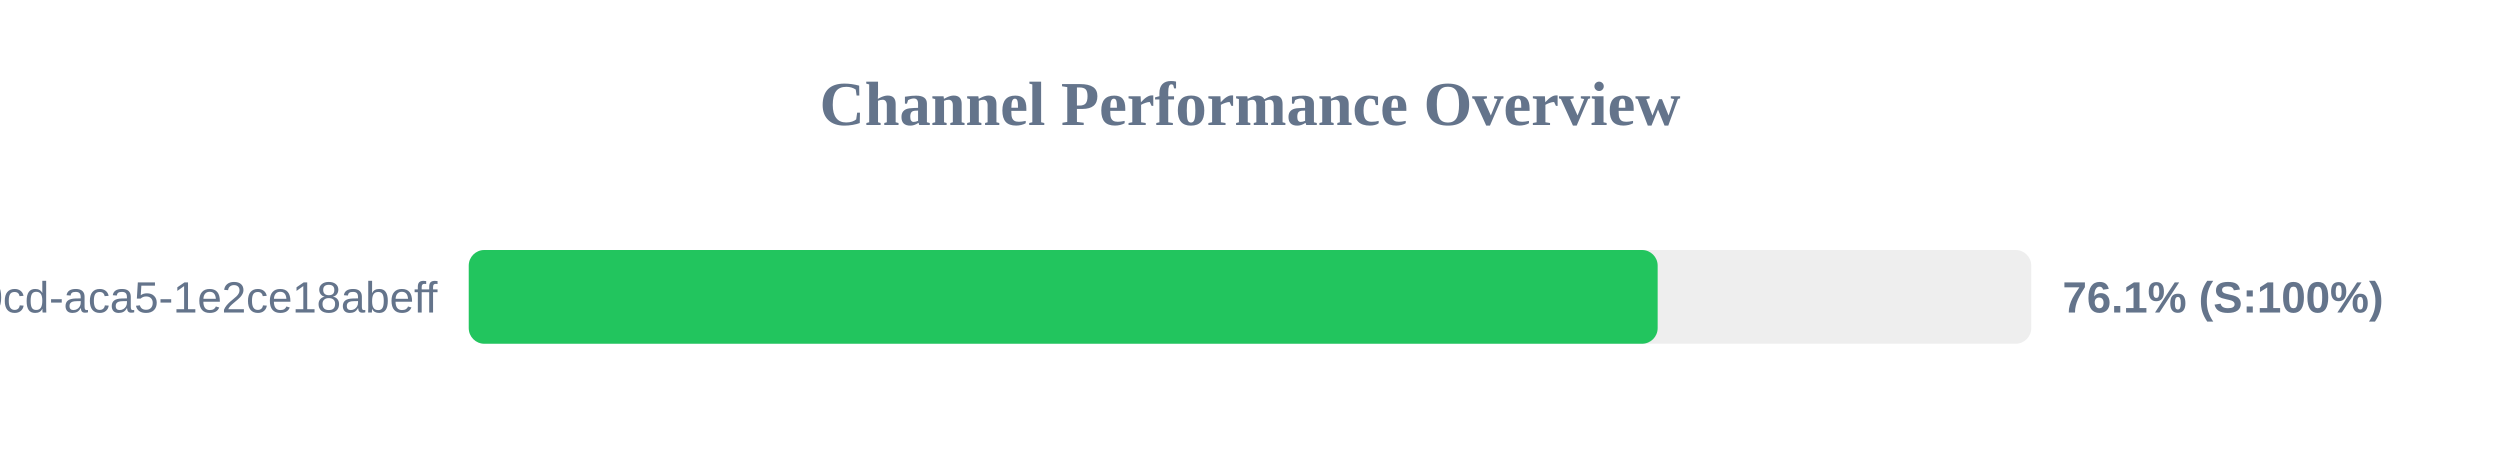
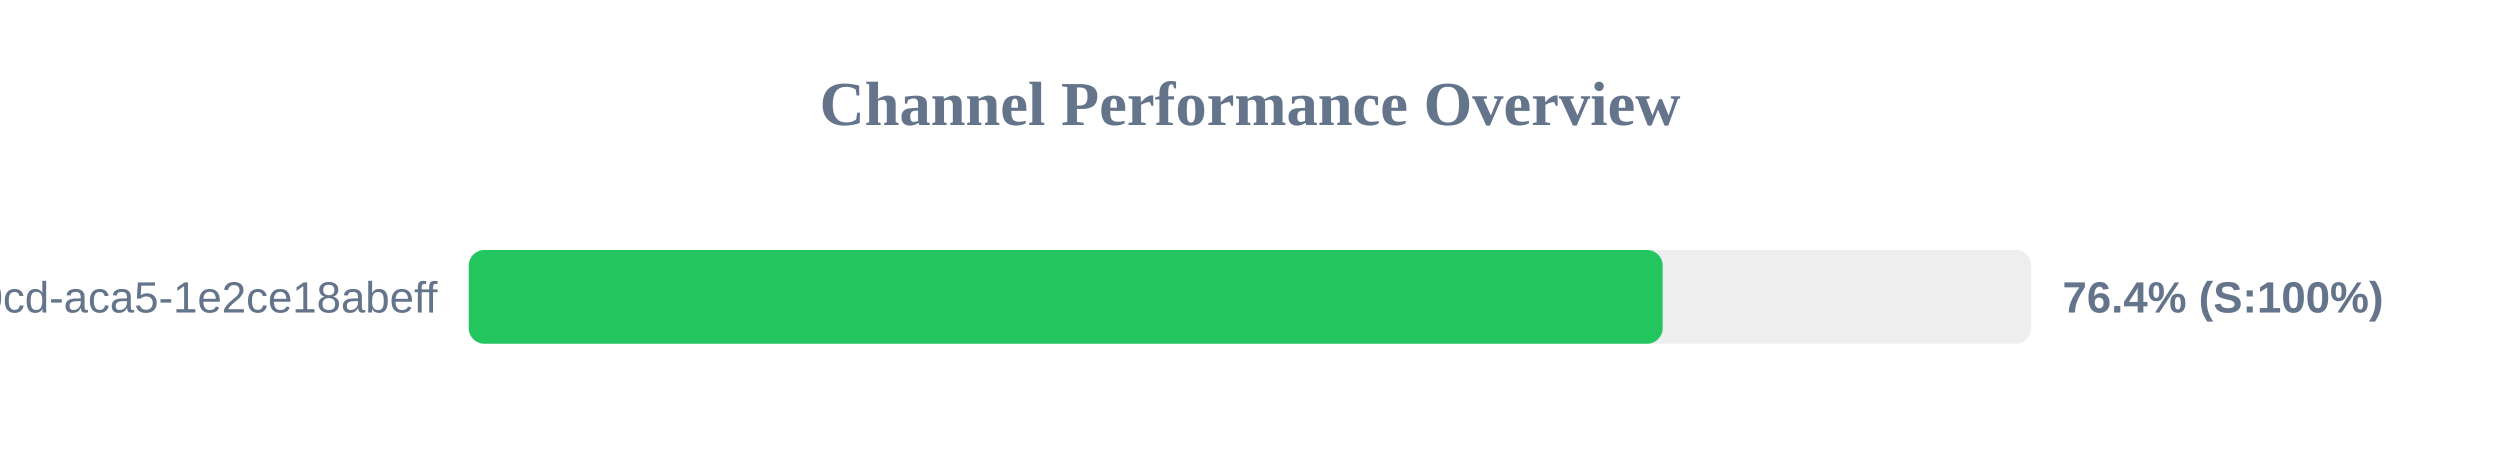
<svg xmlns="http://www.w3.org/2000/svg" width="800" height="150" version="1.1">
  <style>
        .row { font: 14px Arial; fill: #64748b; }
        .score { font: bold 14px Arial; fill: #64748b; }
    </style>
  <text x="400" y="40" text-anchor="middle" font-size="20px" font-weight="bold" fill="#64748b">Channel Performance Overview</text>
  <rect x="150" y="80" width="500" height="30" fill="#eee" rx="5" />
-   <rect x="150" y="80" width="380.45" height="30" fill="#22c55e" rx="5" />
+   <rect x="150" y="80" width="382.05" height="30" fill="#22c55e" rx="5" />
  <text x="140" y="100" text-anchor="end" class="row">?uuid=ebbeef45-0fd8-40cd-aca5-1e2ce18abeff</text>
-   <text x="660" y="100" text-anchor="start" class="score">76.1% (S:100%)</text>
+   <text x="660" y="100" text-anchor="start" class="score">76.4% (S:100%)</text>
</svg>
